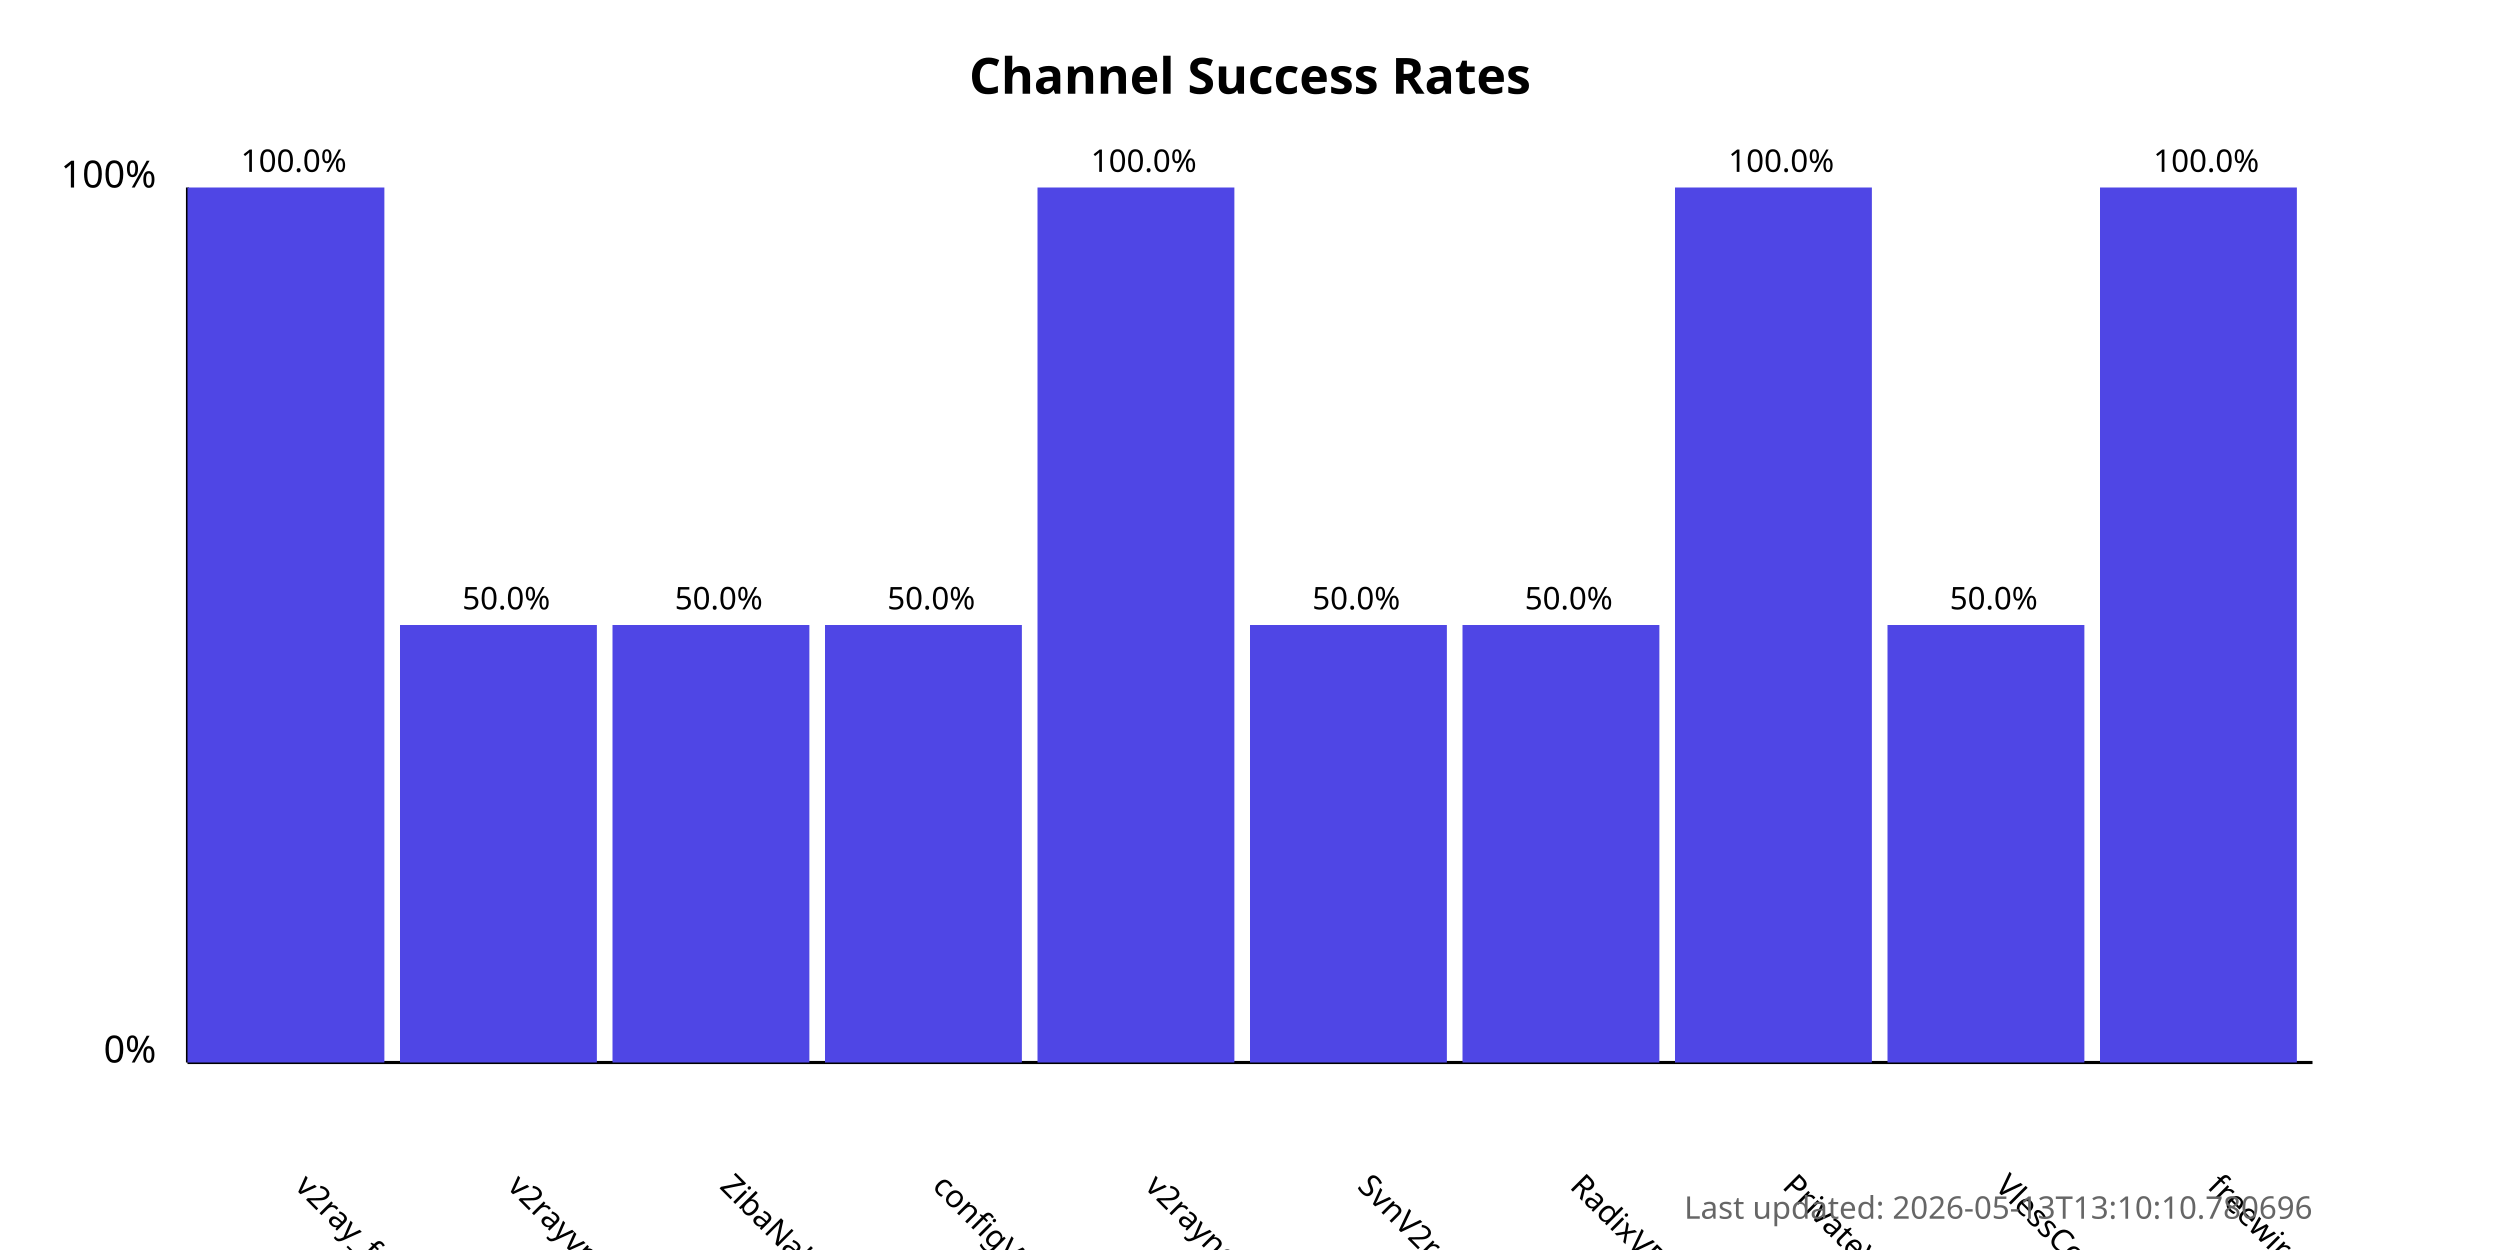
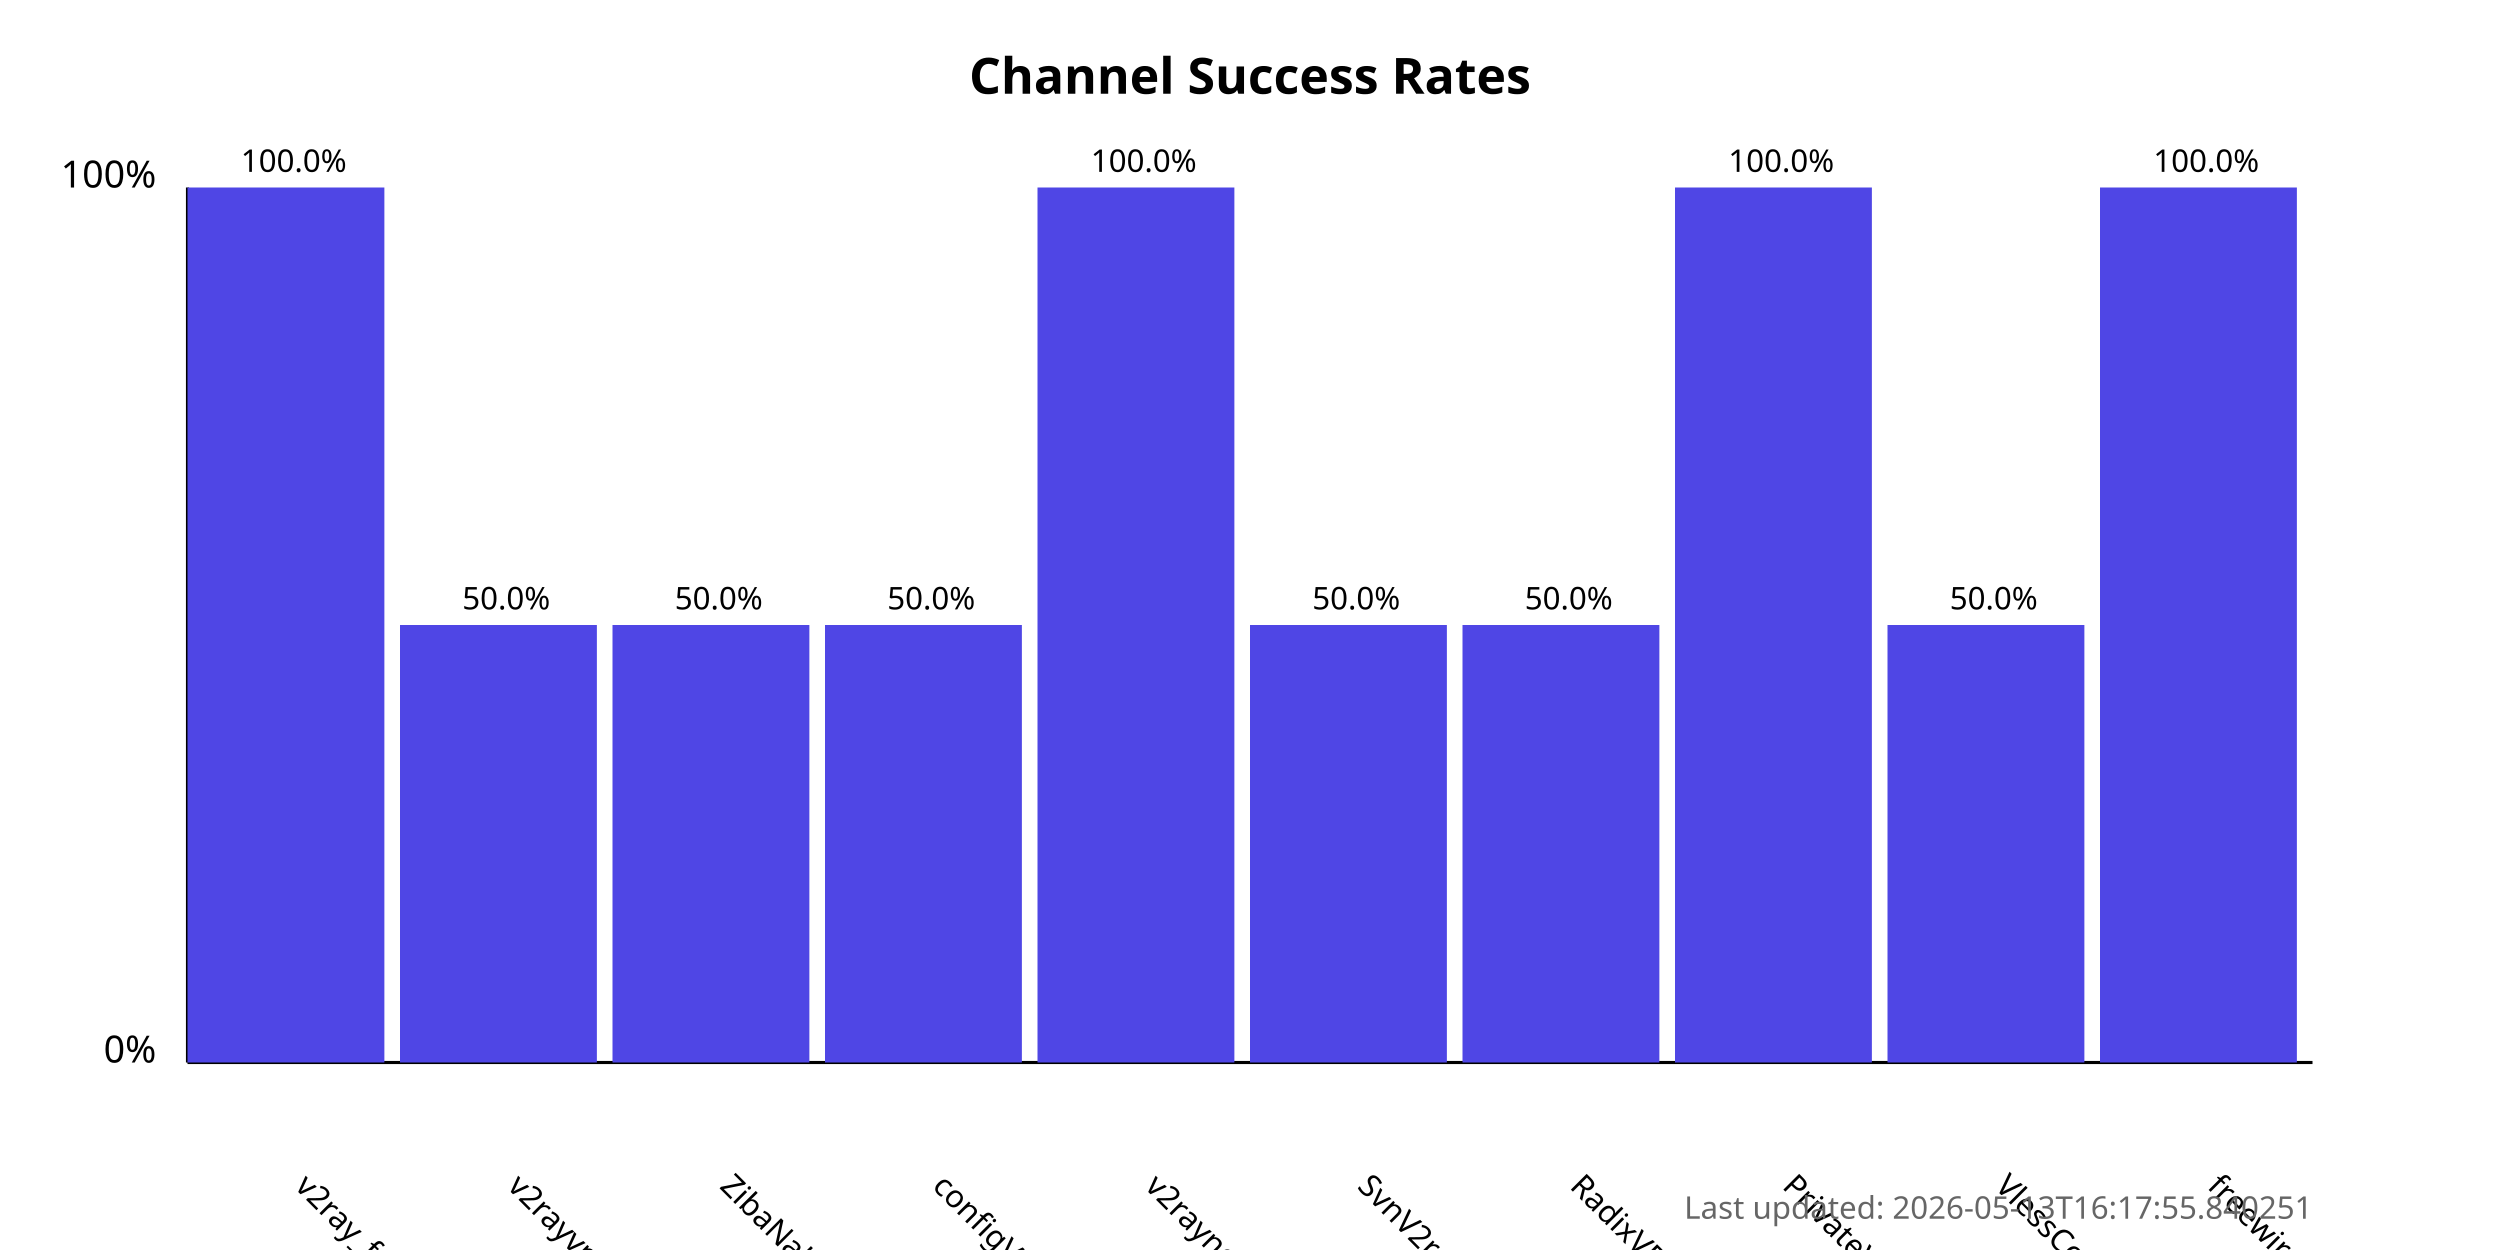
<svg xmlns="http://www.w3.org/2000/svg" width="800" height="400">
  <style>
            .chart-title { font: bold 16px sans-serif; }
            .axis-label { font: 12px sans-serif; }
            .tick-label { font: 10px sans-serif; }
            .bar { fill: #4f46e5; }
            .bar:hover { fill: #6366f1; }
            .timestamp { font: 10px sans-serif; fill: #666; }
        </style>
  <text x="400.0" y="30" text-anchor="middle" class="chart-title">
            Channel Success Rates
        </text>
  <line x1="60" y1="340" x2="60" y2="60" stroke="black" stroke-width="1" />
  <line x1="60" y1="340" x2="740" y2="340" stroke="black" stroke-width="1" />
  <text x="50" y="340" text-anchor="end" class="axis-label">0%</text>
  <text x="50" y="60" text-anchor="end" class="axis-label">100%</text>
  <g>
    <rect x="60" y="60.0" width="63.0" height="280.0" class="bar" />
    <text x="94.0" y="380" transform="rotate(45, 94.0, 380)" text-anchor="start" class="tick-label">
                v2ray_free_conf
            </text>
    <text x="94.0" y="55.0" text-anchor="middle" class="tick-label">
                100.0%
            </text>
  </g>
  <g>
    <rect x="128.0" y="200.0" width="63.0" height="140.0" class="bar" />
    <text x="162.0" y="380" transform="rotate(45, 162.0, 380)" text-anchor="start" class="tick-label">
                v2rayvpno
            </text>
    <text x="162.0" y="195.0" text-anchor="middle" class="tick-label">
                50.0%
            </text>
  </g>
  <g>
    <rect x="196.0" y="200.0" width="63.0" height="140.0" class="bar" />
    <text x="230.0" y="380" transform="rotate(45, 230.0, 380)" text-anchor="start" class="tick-label">
                ZibaNabz
            </text>
    <text x="230.0" y="195.0" text-anchor="middle" class="tick-label">
                50.0%
            </text>
  </g>
  <g>
    <rect x="264.0" y="200.0" width="63.0" height="140.0" class="bar" />
    <text x="298.0" y="380" transform="rotate(45, 298.0, 380)" text-anchor="start" class="tick-label">
                configV2rayForFree
            </text>
    <text x="298.0" y="195.0" text-anchor="middle" class="tick-label">
                50.0%
            </text>
  </g>
  <g>
    <rect x="332.0" y="60.0" width="63.0" height="280.0" class="bar" />
    <text x="366.0" y="380" transform="rotate(45, 366.0, 380)" text-anchor="start" class="tick-label">
                v2rayngvpn
            </text>
    <text x="366.0" y="55.0" text-anchor="middle" class="tick-label">
                100.0%
            </text>
  </g>
  <g>
    <rect x="400.0" y="200.0" width="63.0" height="140.0" class="bar" />
    <text x="434.0" y="380" transform="rotate(45, 434.0, 380)" text-anchor="start" class="tick-label">
                SvnV2ray
            </text>
    <text x="434.0" y="195.0" text-anchor="middle" class="tick-label">
                50.0%
            </text>
  </g>
  <g>
    <rect x="468.0" y="200.0" width="63.0" height="140.0" class="bar" />
    <text x="502.0" y="380" transform="rotate(45, 502.0, 380)" text-anchor="start" class="tick-label">
                RadixVPN
            </text>
    <text x="502.0" y="195.0" text-anchor="middle" class="tick-label">
                50.0%
            </text>
  </g>
  <g>
    <rect x="536.0" y="60.0" width="63.0" height="280.0" class="bar" />
    <text x="570.0" y="380" transform="rotate(45, 570.0, 380)" text-anchor="start" class="tick-label">
                PrivateVPNs
            </text>
    <text x="570.0" y="55.0" text-anchor="middle" class="tick-label">
                100.0%
            </text>
  </g>
  <g>
    <rect x="604.0" y="200.0" width="63.0" height="140.0" class="bar" />
    <text x="638.0" y="380" transform="rotate(45, 638.0, 380)" text-anchor="start" class="tick-label">
                VlessConfig
            </text>
    <text x="638.0" y="195.0" text-anchor="middle" class="tick-label">
                50.0%
            </text>
  </g>
  <g>
    <rect x="672.0" y="60.0" width="63.0" height="280.0" class="bar" />
    <text x="706.0" y="380" transform="rotate(45, 706.0, 380)" text-anchor="start" class="tick-label">
                freewireguard
            </text>
    <text x="706.0" y="55.0" text-anchor="middle" class="tick-label">
                100.0%
            </text>
  </g>
  <text x="740" y="390" text-anchor="end" class="timestamp">
-             Last updated: 2026-05-13T13:10:10.780696
+             Last updated: 2026-05-13T16:17:55.840251
        </text>
</svg>
